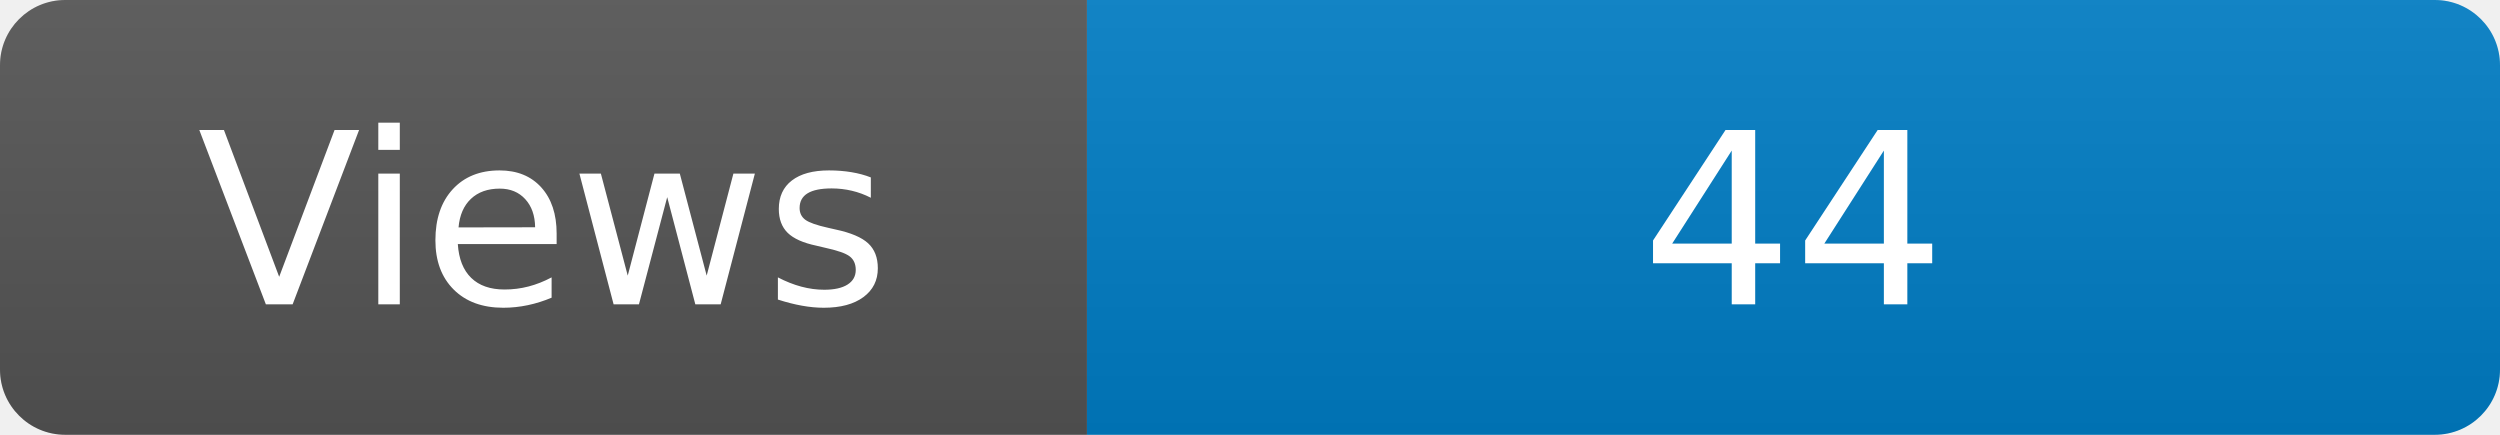
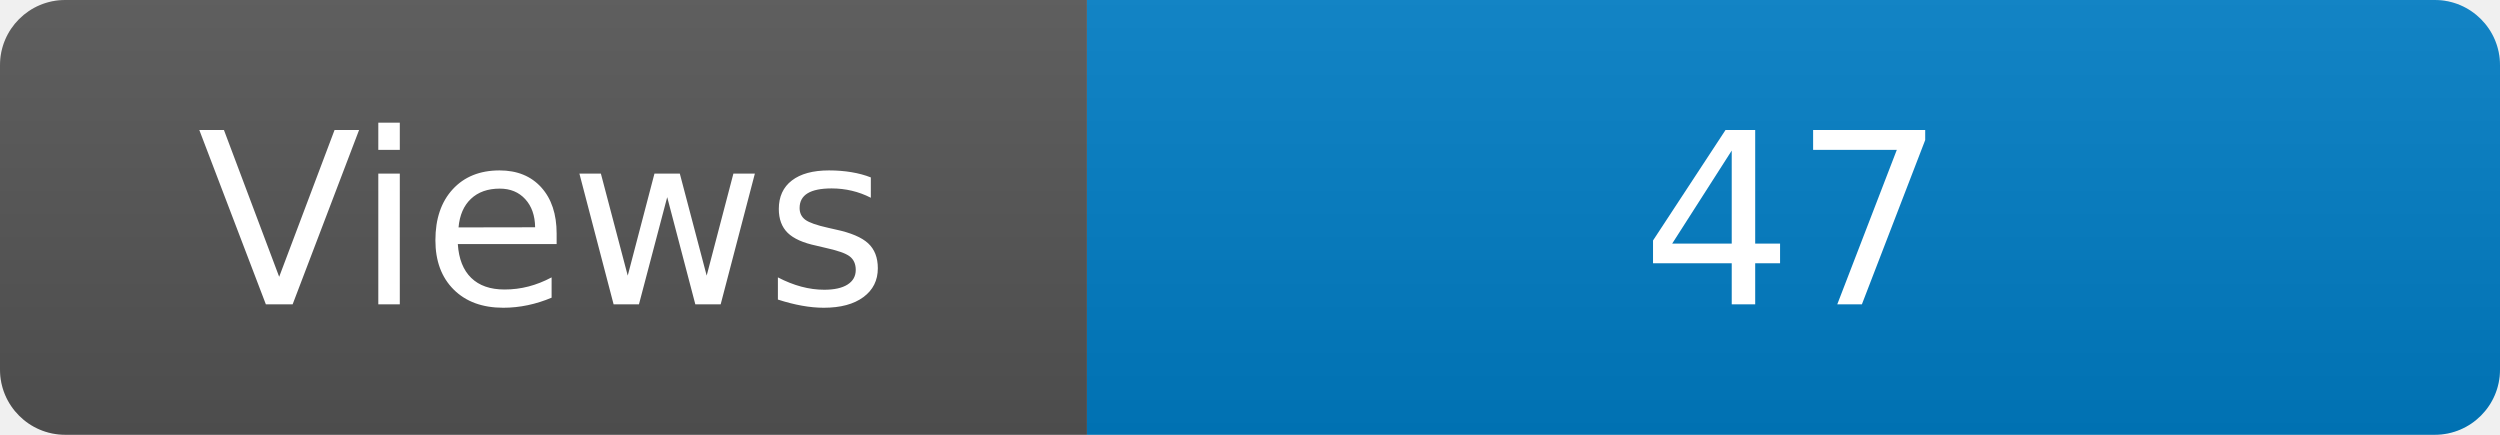
<svg xmlns="http://www.w3.org/2000/svg" width="115" height="20" role="img" aria-label="Maintained?: yes">
  <linearGradient id="s" x2="0" y2="100%">
    <stop offset="0" stop-color="#bbb" stop-opacity=".1" />
    <stop offset="1" stop-opacity=".1" />
  </linearGradient>
  <clipPath id="r">
    <rect width="115" height="20" rx="3" fill="#fff" />
  </clipPath>
  <g clip-path="url(#r)">
    <rect width="50" height="20" fill="#555" />
    <rect x="50" width="160" height="20" fill="#007ec6" />
    <rect width="115" height="20" fill="url(#s)" />
  </g>
  <g fill="#fff" text-anchor="middle" font-family="Verdana,Geneva,DejaVu Sans,sans-serif" font-size="110">
    <text x="250" y="140" transform="scale(.1)" fill="#fff">Views</text>
-     <text x="825" y="140" transform="scale(.1)" fill="#fff">44</text>
+     <text x="825" y="140" transform="scale(.1)" fill="#fff">47</text>
  </g>
</svg>
